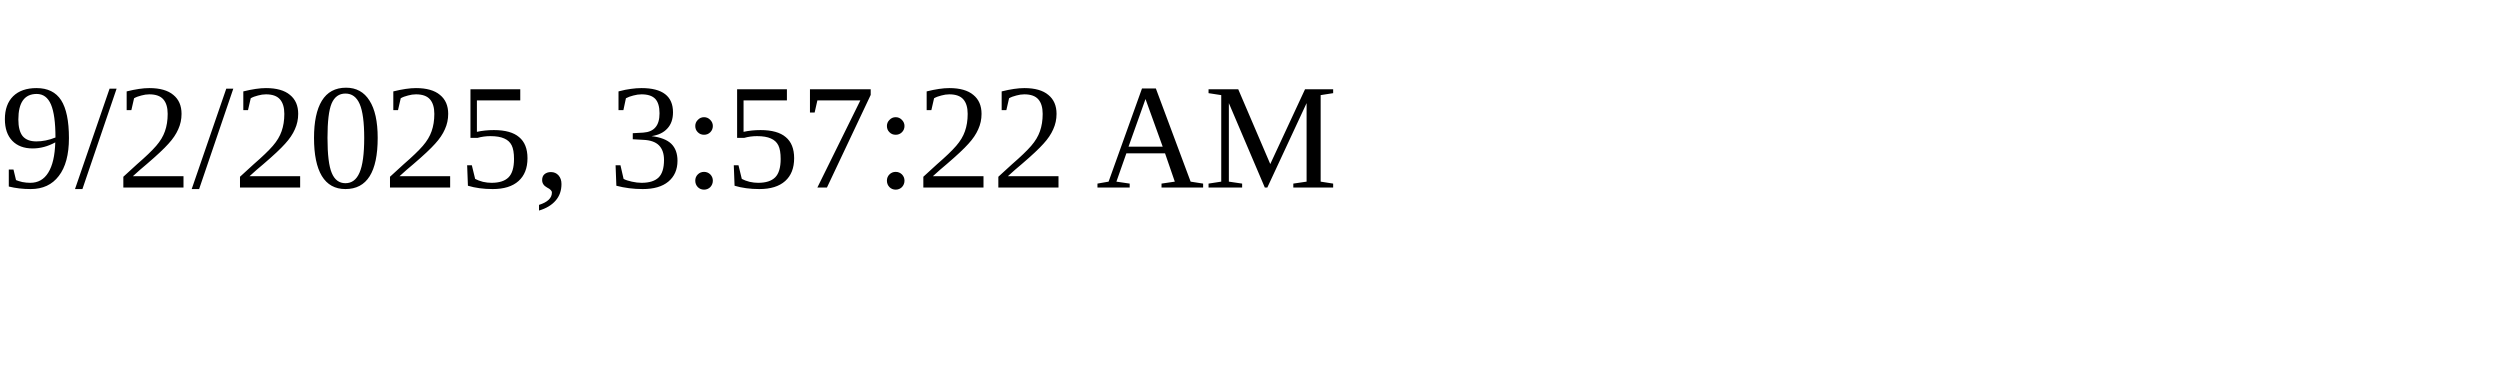
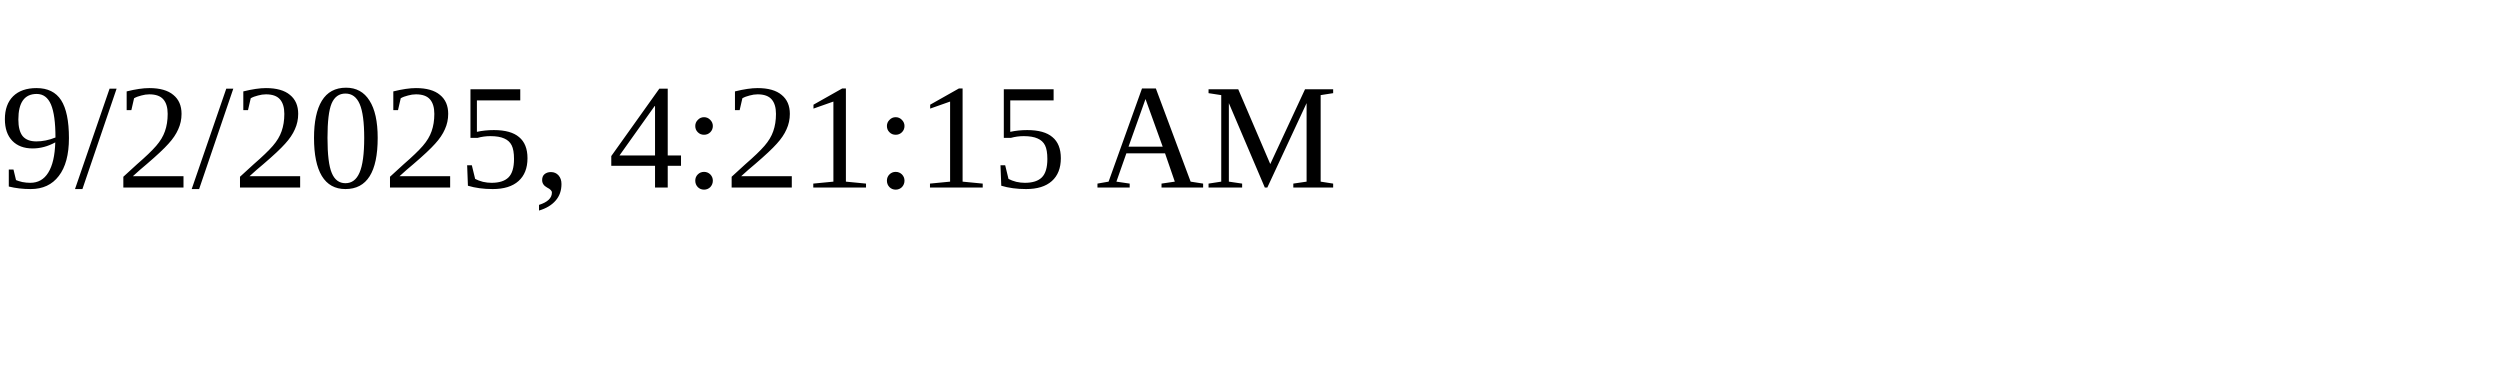
<svg xmlns="http://www.w3.org/2000/svg" height="30" width="200">
-   <text x="0" y="15">9/2/2025, 3:57:22 AM</text>
+   <text x="0" y="15">9/2/2025, 4:21:15 AM</text>
</svg>
